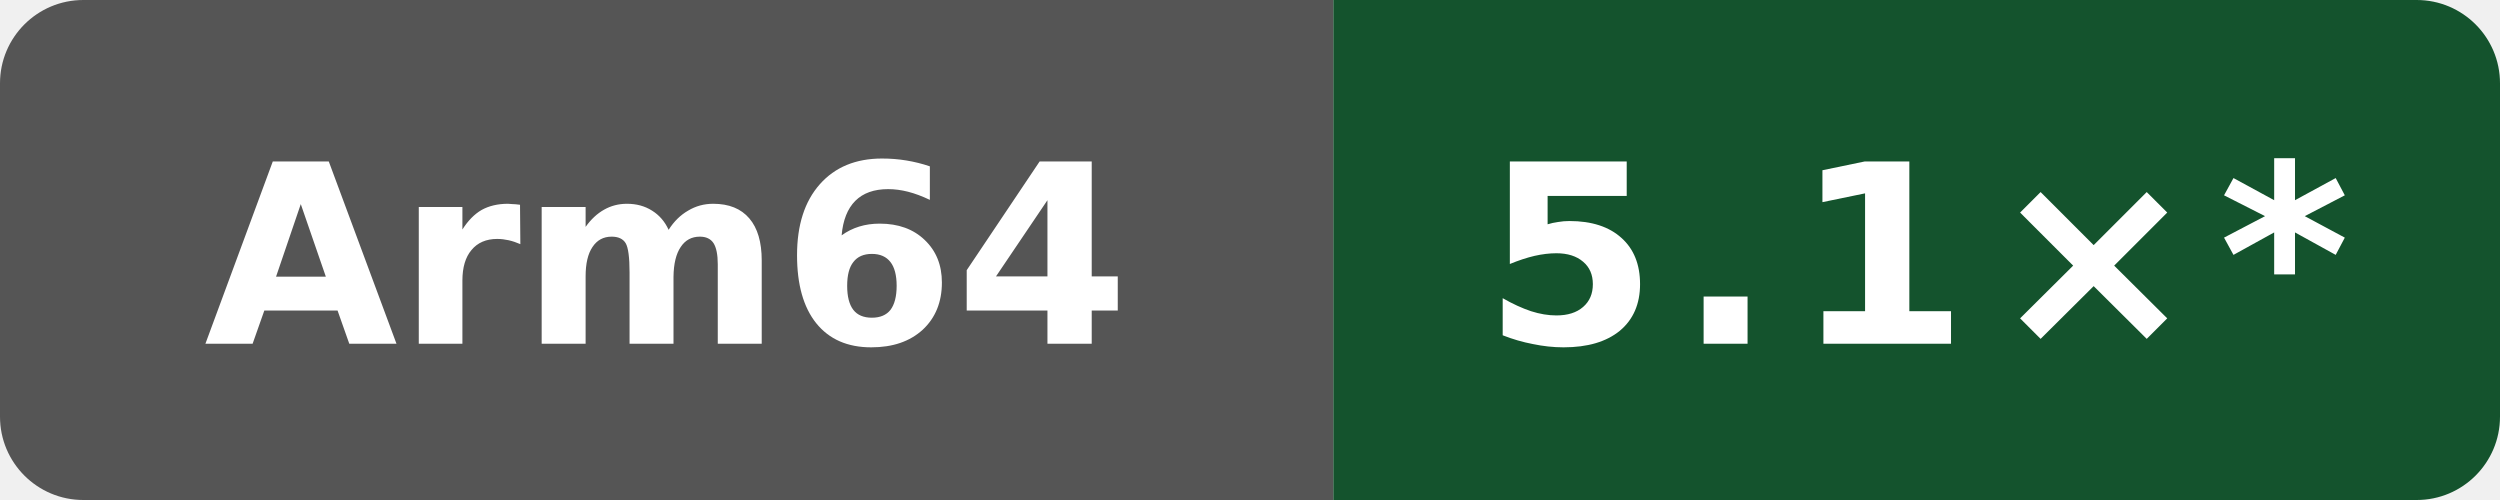
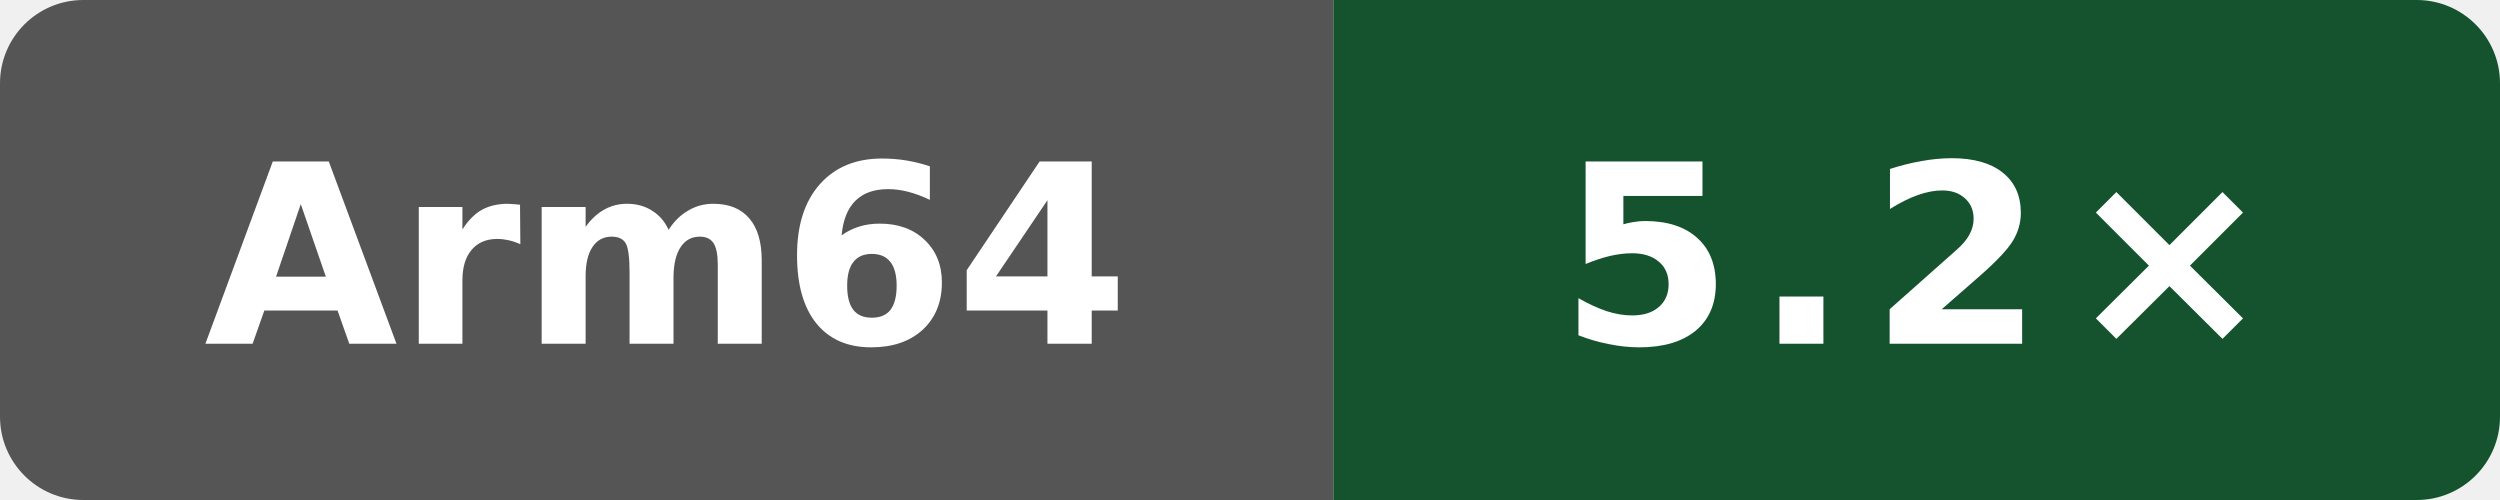
- <svg xmlns="http://www.w3.org/2000/svg" data-original-label="self compile speed vs gcc" data-original-message="5.1×" width="120" height="24" viewBox="0 0 120 24" role="img" aria-label="self compile speed vs gcc; Arm Neoverse N2 (implementer 0x41, part 0xd49, r0p0); measured 4ff958f6fa4b8a4ac69f0cd4eb2a9fdf6d73b156; 10 commits behind main: 5.1×*">
+ <svg xmlns="http://www.w3.org/2000/svg" data-original-label="self compile speed vs gcc" data-original-message="5.2×" width="120" height="24" viewBox="0 0 120 24" role="img" aria-label="self compile speed vs gcc; Arm Neoverse N2 (implementer 0x41, part 0xd49, r0p0); measured fc7c4523cba2e80b1a19ce5f207866232b207872; 8 commits behind main: 5.2×">
  <defs>
    <clipPath id="badge">
      <rect width="120" height="24" rx="4" />
    </clipPath>
  </defs>
  <g clip-path="url(#badge)">
    <rect width="64" height="24" fill="#555" />
    <rect x="64" width="56" height="24" fill="#14532d" />
  </g>
  <text x="32" y="16.5" fill="#fff" text-anchor="middle" font-family="Verdana,Geneva,DejaVu Sans,sans-serif" font-size="12" font-weight="700" textLength="39" lengthAdjust="spacingAndGlyphs">Arm64</text>
-   <text x="92" y="16.5" fill="#fff" text-anchor="middle" font-family="Verdana,Geneva,DejaVu Sans,sans-serif" font-size="12" font-weight="700" letter-spacing="1" textLength="39" lengthAdjust="spacingAndGlyphs">5.1×*</text>
+   <text x="92" y="16.5" fill="#fff" text-anchor="middle" font-family="Verdana,Geneva,DejaVu Sans,sans-serif" font-size="12" font-weight="700" letter-spacing="1" textLength="31" lengthAdjust="spacingAndGlyphs">5.2×</text>
</svg>
